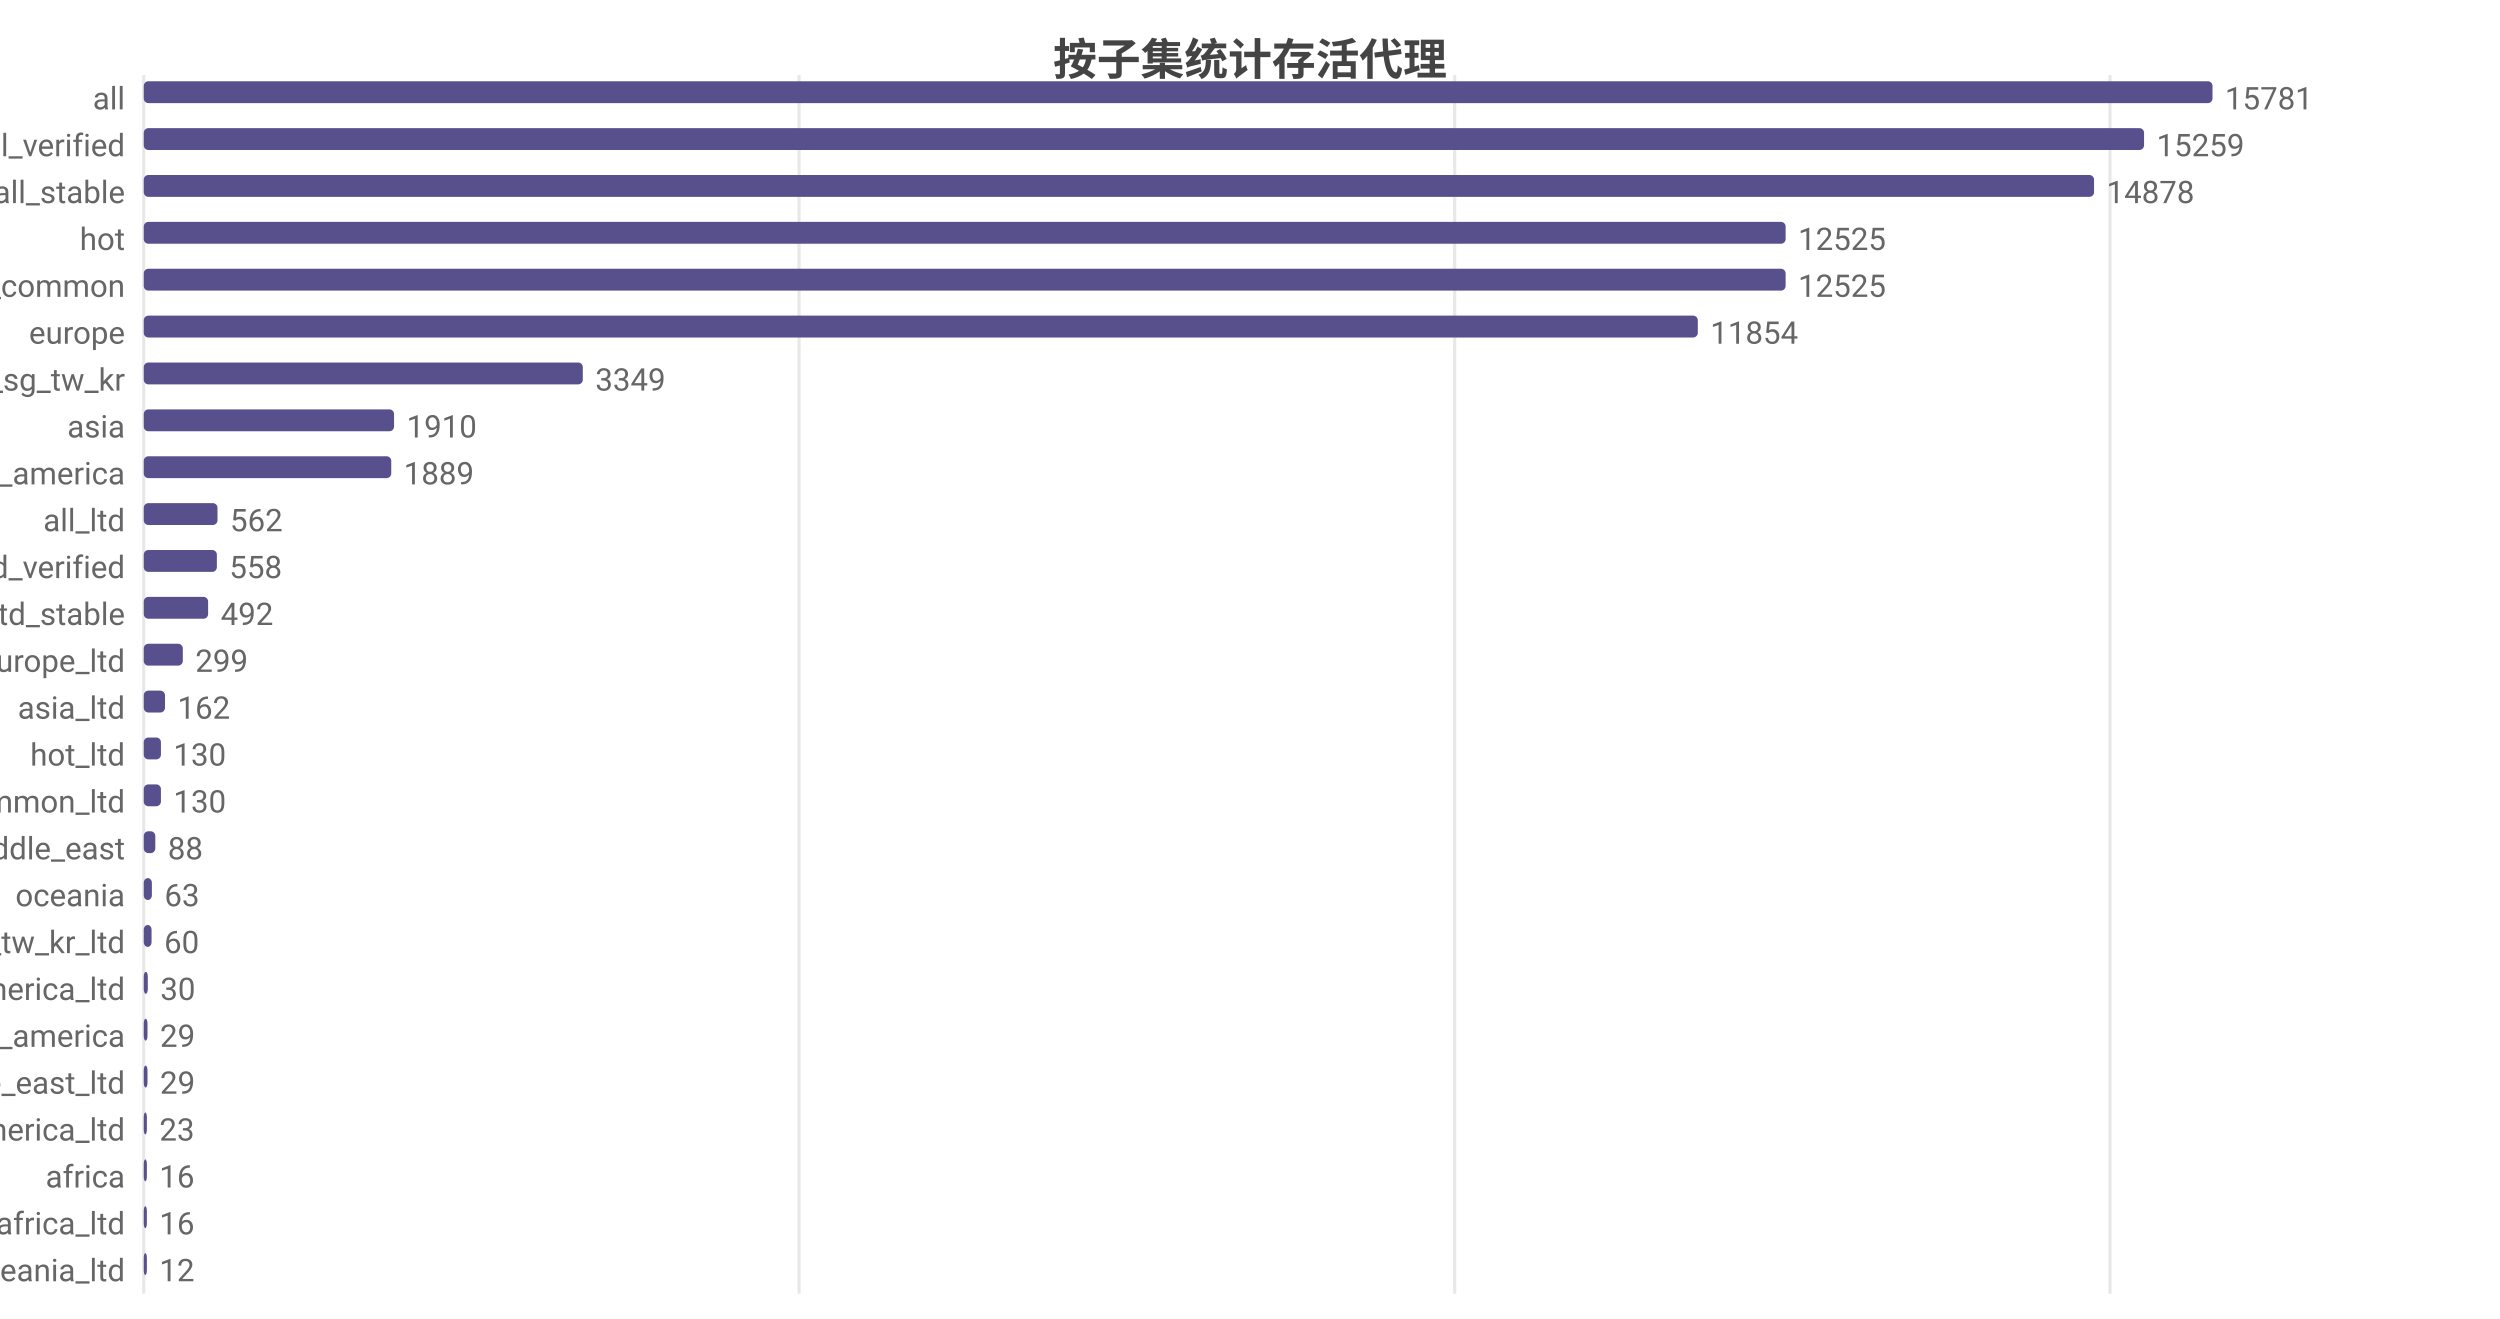
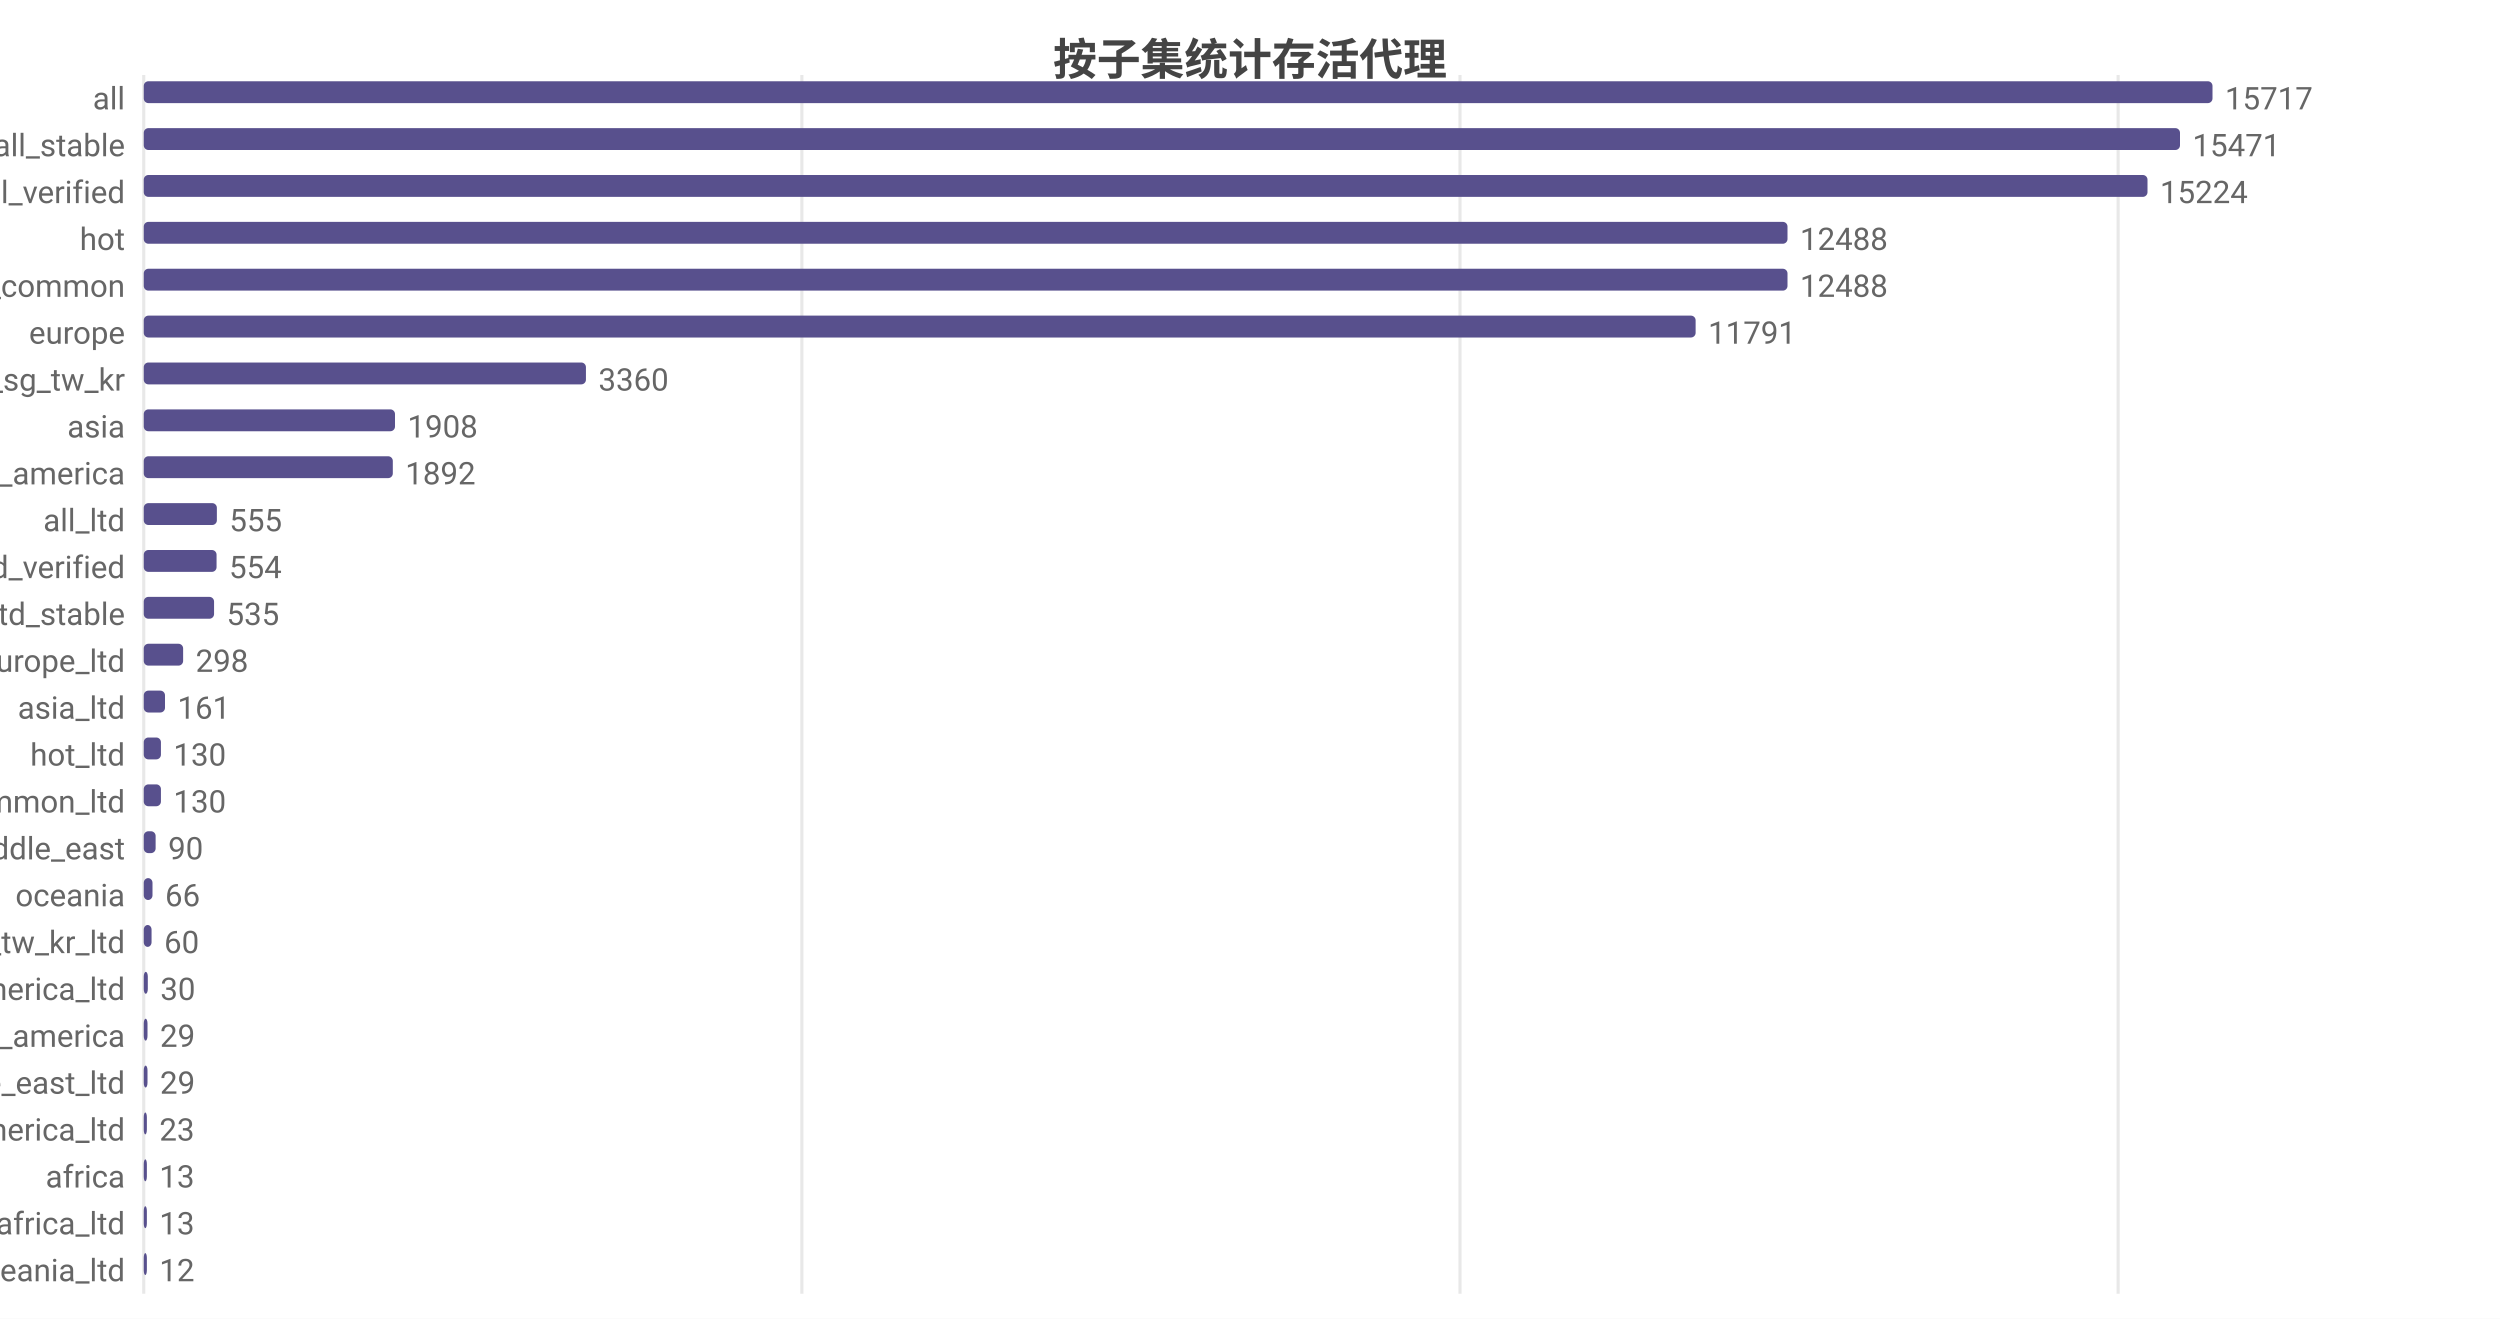
<svg xmlns="http://www.w3.org/2000/svg" width="800" height="422" viewBox="0 0 800 422">
  <rect width="800" height="422" fill="#ffffff" />
  <style>text{font-family:system-ui,-apple-system,'Segoe UI',Roboto,'PingFang SC','Microsoft YaHei','Noto Sans CJK SC',sans-serif}.g{stroke:#e8e8e8;stroke-width:1}.a{stroke:#999;stroke-width:1}.t{font-size:10px;fill:#666}.m{font-size:10px;text-anchor:middle;fill:#666}.e{font-size:10px;text-anchor:end;fill:#666}.l{font-size:11px;fill:#333}.tt{font-size:14px;font-weight:600;text-anchor:middle;fill:#444}.em{font-size:13px;text-anchor:middle;fill:#999}</style>
  <text class="tt" x="400.0" y="24">按子集统计存活代理</text>
  <line class="g" x1="46" y1="24" x2="46" y2="414" />
-   <line class="g" x1="255.7" y1="24" x2="255.7" y2="414" />
-   <line class="g" x1="465.5" y1="24" x2="465.5" y2="414" />
-   <line class="g" x1="675.2" y1="24" x2="675.2" y2="414" />
+   <line class="g" x1="256.6" y1="24" x2="256.6" y2="414" />
+   <line class="g" x1="467.2" y1="24" x2="467.2" y2="414" />
+   <line class="g" x1="677.8" y1="24" x2="677.8" y2="414" />
  <text class="e" x="40" y="35">all</text>
  <rect x="46" y="26" width="662" height="7" fill="#58508d" rx="1.5" />
-   <text class="t" x="712" y="35">15781</text>
-   <text class="e" x="40" y="50">all_verified</text>
-   <rect x="46" y="41" width="640.1" height="7" fill="#58508d" rx="1.5" />
-   <text class="t" x="690.1" y="50">15259</text>
-   <text class="e" x="40" y="65">all_stable</text>
-   <rect x="46" y="56" width="624.1" height="7" fill="#58508d" rx="1.5" />
-   <text class="t" x="674.1" y="65">14878</text>
+   <text class="t" x="712" y="35">15717</text>
+   <text class="e" x="40" y="50">all_stable</text>
+   <rect x="46" y="41" width="651.6" height="7" fill="#58508d" rx="1.5" />
+   <text class="t" x="701.6" y="50">15471</text>
+   <text class="e" x="40" y="65">all_verified</text>
+   <rect x="46" y="56" width="641.2" height="7" fill="#58508d" rx="1.5" />
+   <text class="t" x="691.2" y="65">15224</text>
  <text class="e" x="40" y="80">hot</text>
-   <rect x="46" y="71" width="525.4" height="7" fill="#58508d" rx="1.5" />
-   <text class="t" x="575.4" y="80">12525</text>
+   <rect x="46" y="71" width="526.0" height="7" fill="#58508d" rx="1.5" />
+   <text class="t" x="576.0" y="80">12488</text>
  <text class="e" x="40" y="95">cn_common</text>
-   <rect x="46" y="86" width="525.4" height="7" fill="#58508d" rx="1.5" />
-   <text class="t" x="575.4" y="95">12525</text>
+   <rect x="46" y="86" width="526.0" height="7" fill="#58508d" rx="1.5" />
+   <text class="t" x="576.0" y="95">12488</text>
  <text class="e" x="40" y="110">europe</text>
-   <rect x="46" y="101" width="497.3" height="7" fill="#58508d" rx="1.5" />
-   <text class="t" x="547.3" y="110">11854</text>
+   <rect x="46" y="101" width="496.6" height="7" fill="#58508d" rx="1.5" />
+   <text class="t" x="546.6" y="110">11791</text>
  <text class="e" x="40" y="125">hk_us_jp_sg_tw_kr</text>
-   <rect x="46" y="116" width="140.5" height="7" fill="#58508d" rx="1.5" />
-   <text class="t" x="190.5" y="125">3349</text>
+   <rect x="46" y="116" width="141.5" height="7" fill="#58508d" rx="1.5" />
+   <text class="t" x="191.5" y="125">3360</text>
  <text class="e" x="40" y="140">asia</text>
-   <rect x="46" y="131" width="80.1" height="7" fill="#58508d" rx="1.5" />
-   <text class="t" x="130.1" y="140">1910</text>
+   <rect x="46" y="131" width="80.4" height="7" fill="#58508d" rx="1.5" />
+   <text class="t" x="130.4" y="140">1908</text>
  <text class="e" x="40" y="155">north_america</text>
-   <rect x="46" y="146" width="79.2" height="7" fill="#58508d" rx="1.5" />
-   <text class="t" x="129.2" y="155">1889</text>
+   <rect x="46" y="146" width="79.7" height="7" fill="#58508d" rx="1.5" />
+   <text class="t" x="129.7" y="155">1892</text>
  <text class="e" x="40" y="170">all_ltd</text>
-   <rect x="46" y="161" width="23.6" height="7" fill="#58508d" rx="1.5" />
-   <text class="t" x="73.6" y="170">562</text>
+   <rect x="46" y="161" width="23.4" height="7" fill="#58508d" rx="1.5" />
+   <text class="t" x="73.4" y="170">555</text>
  <text class="e" x="40" y="185">all_ltd_verified</text>
-   <rect x="46" y="176" width="23.4" height="7" fill="#58508d" rx="1.5" />
-   <text class="t" x="73.4" y="185">558</text>
+   <rect x="46" y="176" width="23.3" height="7" fill="#58508d" rx="1.5" />
+   <text class="t" x="73.3" y="185">554</text>
  <text class="e" x="40" y="200">all_ltd_stable</text>
-   <rect x="46" y="191" width="20.6" height="7" fill="#58508d" rx="1.5" />
-   <text class="t" x="70.6" y="200">492</text>
+   <rect x="46" y="191" width="22.5" height="7" fill="#58508d" rx="1.5" />
+   <text class="t" x="72.5" y="200">535</text>
  <text class="e" x="40" y="215">europe_ltd</text>
-   <rect x="46" y="206" width="12.5" height="7" fill="#58508d" rx="1.5" />
-   <text class="t" x="62.5" y="215">299</text>
+   <rect x="46" y="206" width="12.6" height="7" fill="#58508d" rx="1.5" />
+   <text class="t" x="62.6" y="215">298</text>
  <text class="e" x="40" y="230">asia_ltd</text>
  <rect x="46" y="221" width="6.8" height="7" fill="#58508d" rx="1.5" />
-   <text class="t" x="56.8" y="230">162</text>
+   <text class="t" x="56.8" y="230">161</text>
  <text class="e" x="40" y="245">hot_ltd</text>
  <rect x="46" y="236" width="5.5" height="7" fill="#58508d" rx="1.5" />
  <text class="t" x="55.5" y="245">130</text>
  <text class="e" x="40" y="260">cn_common_ltd</text>
  <rect x="46" y="251" width="5.5" height="7" fill="#58508d" rx="1.5" />
  <text class="t" x="55.5" y="260">130</text>
  <text class="e" x="40" y="275">middle_east</text>
-   <rect x="46" y="266" width="3.7" height="7" fill="#58508d" rx="1.5" />
-   <text class="t" x="53.7" y="275">88</text>
+   <rect x="46" y="266" width="3.8" height="7" fill="#58508d" rx="1.5" />
+   <text class="t" x="53.8" y="275">90</text>
  <text class="e" x="40" y="290">oceania</text>
-   <rect x="46" y="281" width="2.6" height="7" fill="#58508d" rx="1.5" />
-   <text class="t" x="52.6" y="290">63</text>
+   <rect x="46" y="281" width="2.8" height="7" fill="#58508d" rx="1.5" />
+   <text class="t" x="52.8" y="290">66</text>
  <text class="e" x="40" y="305">hk_us_jp_sg_tw_kr_ltd</text>
  <rect x="46" y="296" width="2.5" height="7" fill="#58508d" rx="1.5" />
  <text class="t" x="52.5" y="305">60</text>
  <text class="e" x="40" y="320">north_america_ltd</text>
  <rect x="46" y="311" width="1.3" height="7" fill="#58508d" rx="1.5" />
  <text class="t" x="51.3" y="320">30</text>
  <text class="e" x="40" y="335">south_america</text>
  <rect x="46" y="326" width="1.2" height="7" fill="#58508d" rx="1.5" />
  <text class="t" x="51.2" y="335">29</text>
  <text class="e" x="40" y="350">middle_east_ltd</text>
  <rect x="46" y="341" width="1.2" height="7" fill="#58508d" rx="1.5" />
  <text class="t" x="51.2" y="350">29</text>
  <text class="e" x="40" y="365">south_america_ltd</text>
  <rect x="46" y="356" width="1" height="7" fill="#58508d" rx="1.5" />
  <text class="t" x="51" y="365">23</text>
  <text class="e" x="40" y="380">africa</text>
  <rect x="46" y="371" width="1" height="7" fill="#58508d" rx="1.5" />
-   <text class="t" x="51" y="380">16</text>
+   <text class="t" x="51" y="380">13</text>
  <text class="e" x="40" y="395">africa_ltd</text>
  <rect x="46" y="386" width="1" height="7" fill="#58508d" rx="1.5" />
-   <text class="t" x="51" y="395">16</text>
+   <text class="t" x="51" y="395">13</text>
  <text class="e" x="40" y="410">oceania_ltd</text>
  <rect x="46" y="401" width="1" height="7" fill="#58508d" rx="1.5" />
  <text class="t" x="51" y="410">12</text>
</svg>
